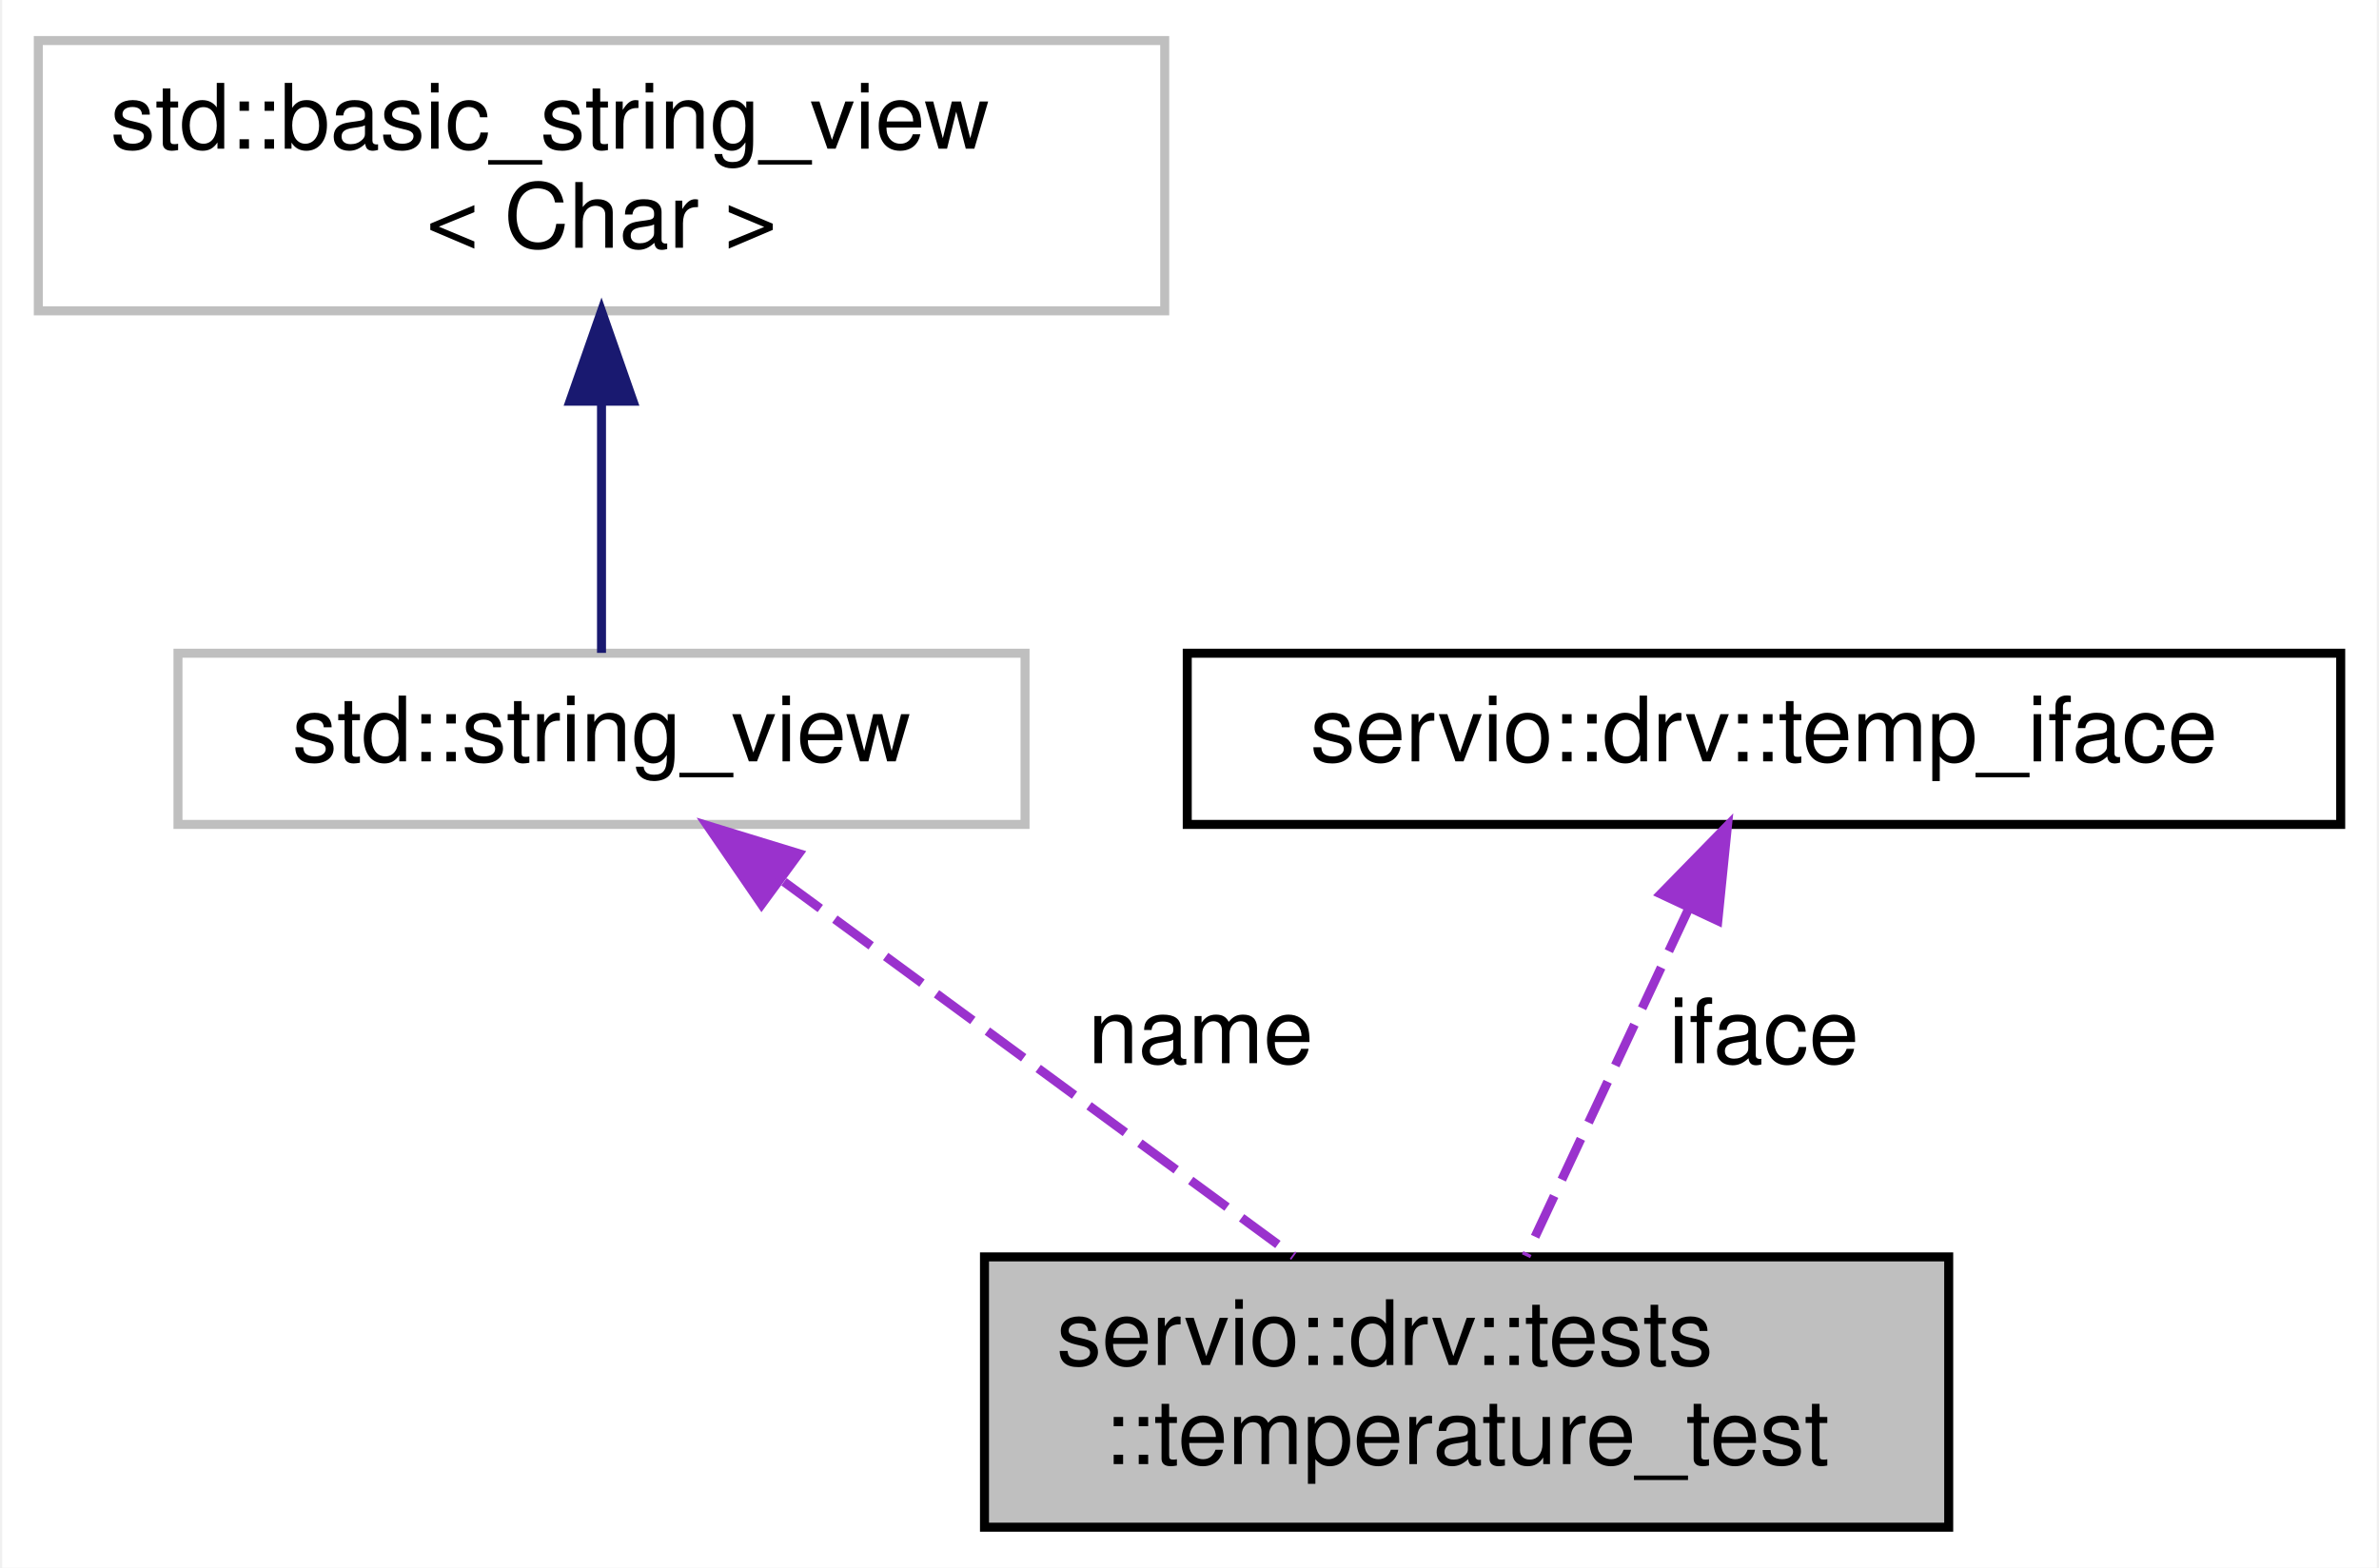
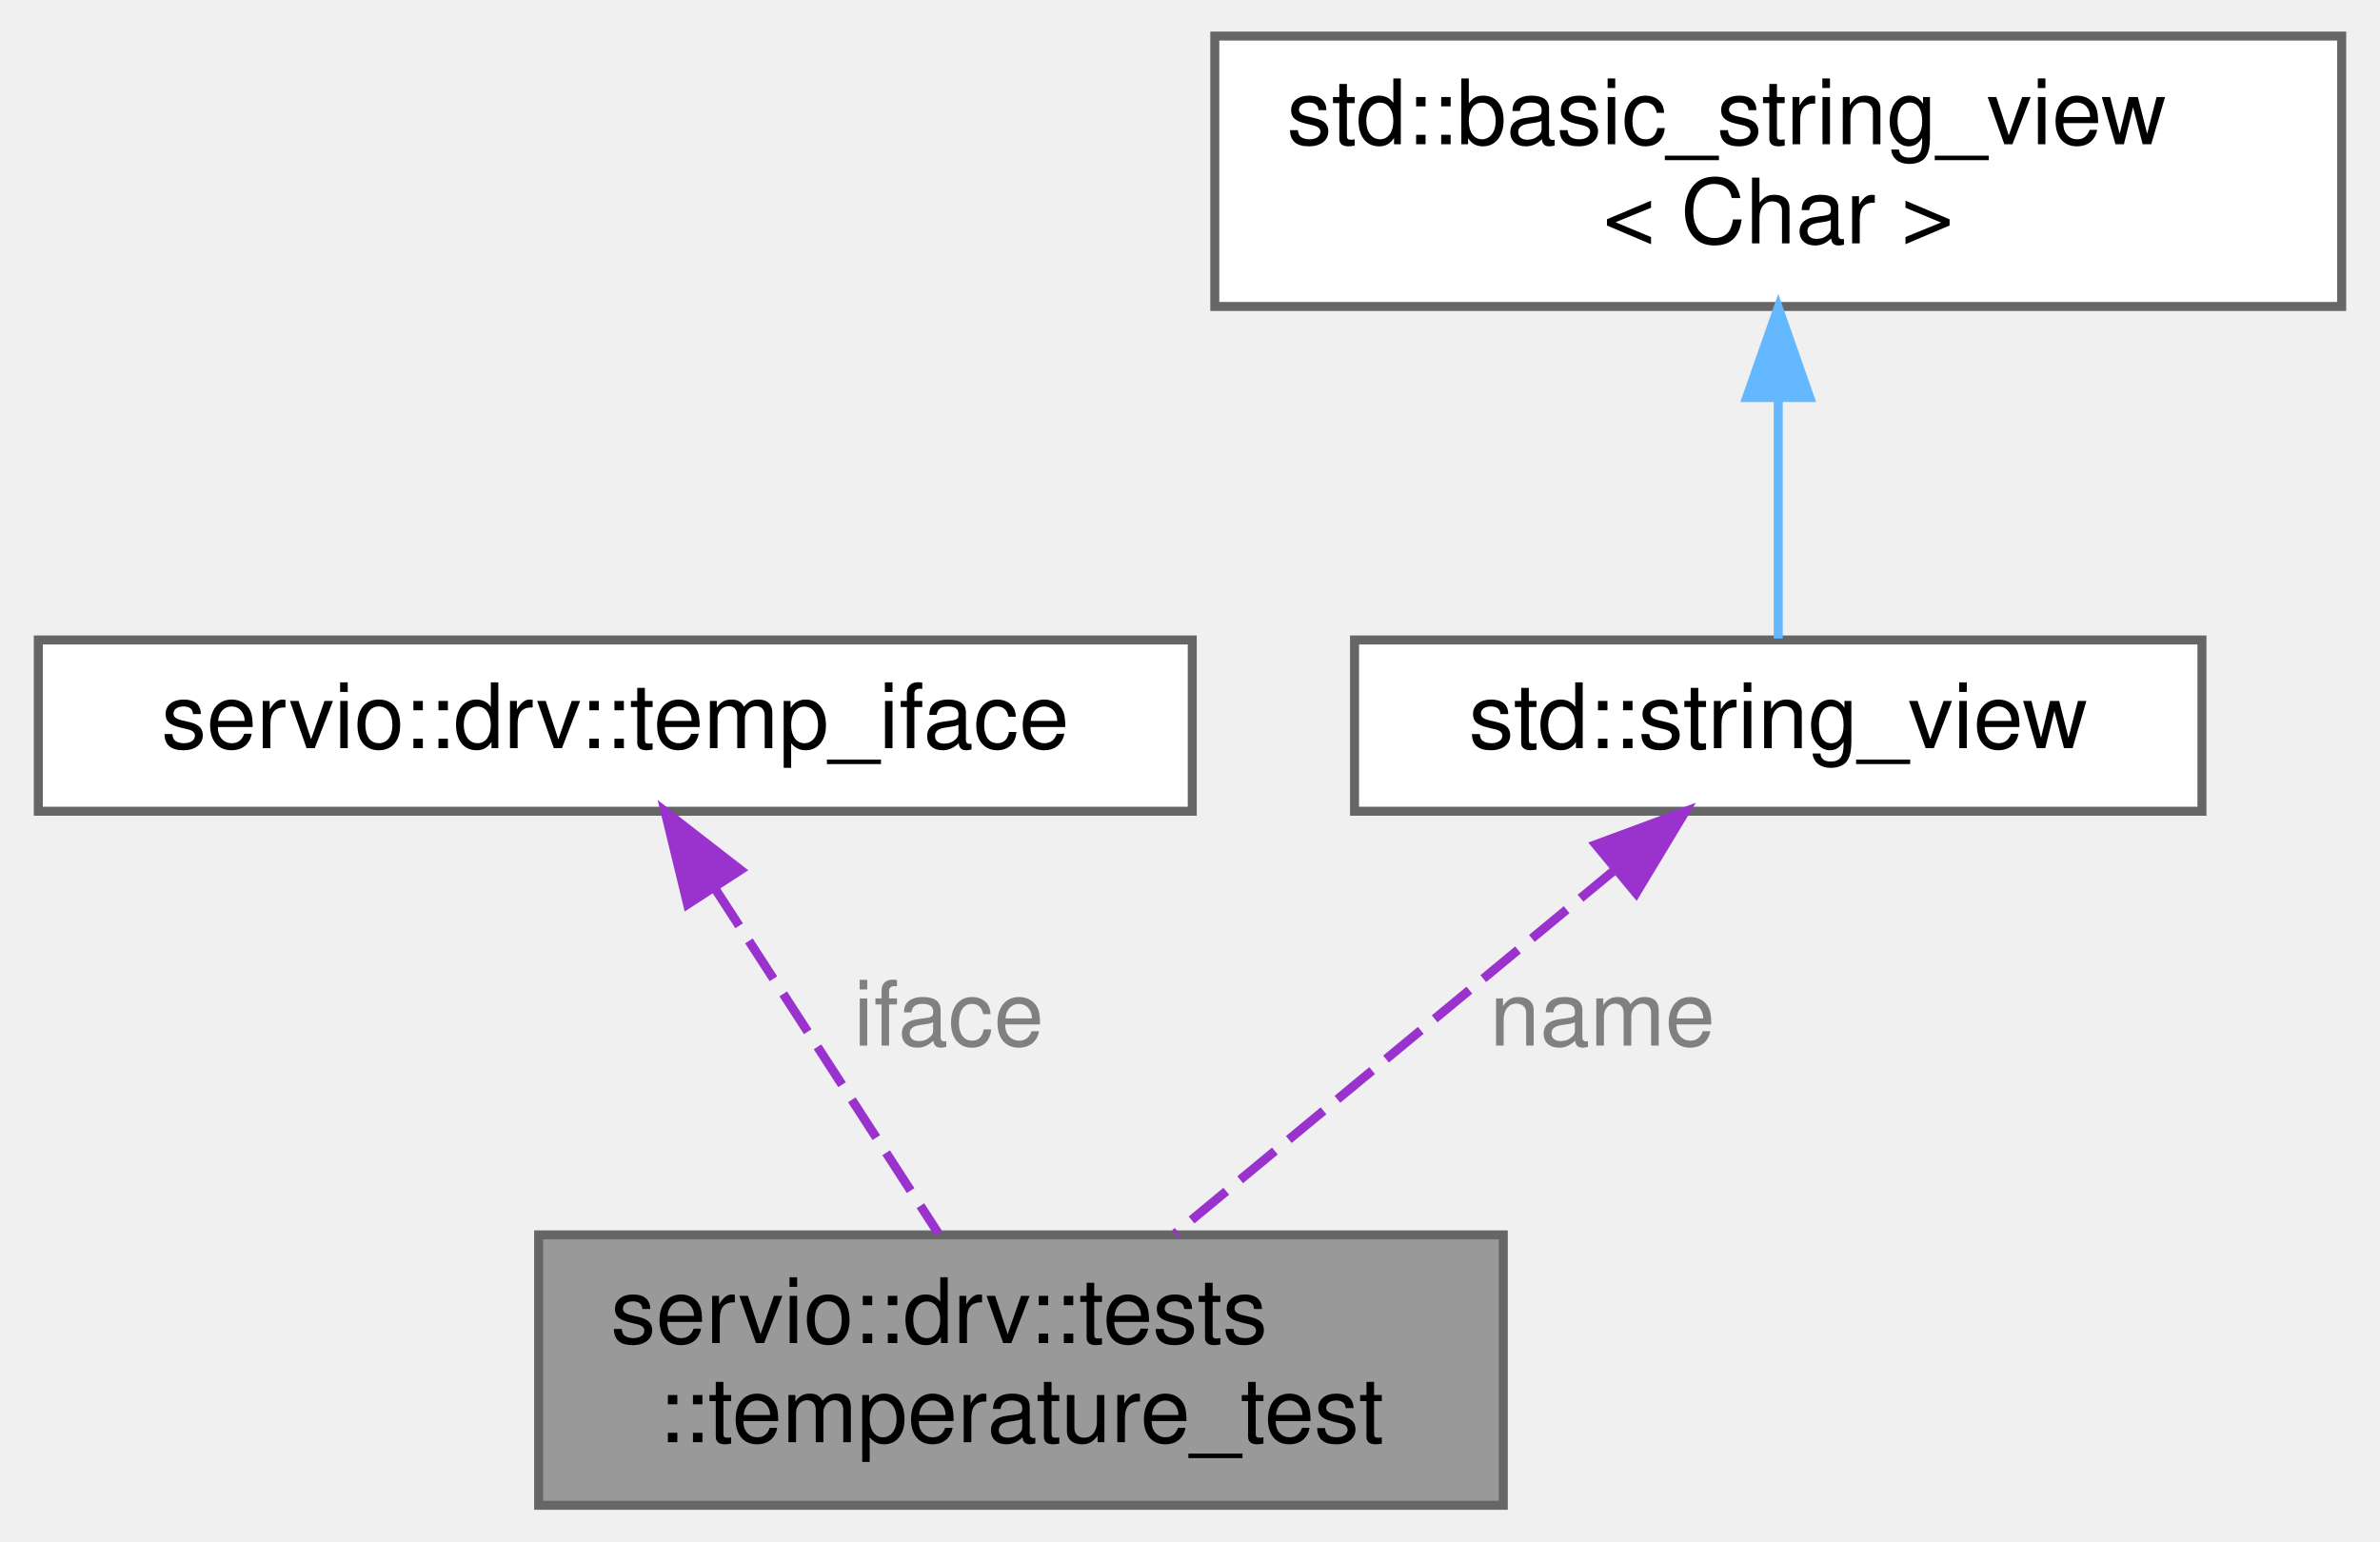
- <svg xmlns="http://www.w3.org/2000/svg" xmlns:xlink="http://www.w3.org/1999/xlink" width="264pt" height="174pt" viewBox="0.00 0.00 263.50 174.00">
-   <g id="graph0" class="graph" transform="scale(1 1) rotate(0) translate(4 170)">
-     <polygon fill="white" stroke="transparent" points="-4,4 -4,-170 259.5,-170 259.5,4 -4,4" />
-     <g id="node1" class="node">
-       <g id="a_node1">
+ <svg xmlns="http://www.w3.org/2000/svg" xmlns:xlink="http://www.w3.org/1999/xlink" width="264pt" height="171pt" viewBox="0.00 0.00 263.50 171.00">
+   <g id="graph0" class="graph" transform="scale(1 1) rotate(0) translate(4 167)">
+     <g id="Node000001" class="node">
+       <g id="a_Node000001">
        <a xlink:title=" ">
-           <polygon fill="#bfbfbf" stroke="black" points="105,-0.5 105,-30.5 212,-30.5 212,-0.5 105,-0.5" />
-           <text text-anchor="start" x="113" y="-18.5" font-family="Helvetica,sans-Serif" font-size="10.00">servio::drv::tests</text>
-           <text text-anchor="middle" x="158.5" y="-7.5" font-family="Helvetica,sans-Serif" font-size="10.00">::temperature_test</text>
+           <polygon fill="#999999" stroke="#666666" points="162.5,-30 55.5,-30 55.5,0 162.5,0 162.5,-30" />
+           <text text-anchor="start" x="63.5" y="-18" font-family="Helvetica,sans-Serif" font-size="10.00">servio::drv::tests</text>
+           <text text-anchor="middle" x="109" y="-7" font-family="Helvetica,sans-Serif" font-size="10.00">::temperature_test</text>
        </a>
      </g>
    </g>
-     <g id="node2" class="node">
-       <g id="a_node2">
-         <a xlink:title=" ">
-           <polygon fill="white" stroke="#bfbfbf" points="15.5,-78.5 15.5,-97.5 109.5,-97.5 109.5,-78.5 15.5,-78.5" />
-           <text text-anchor="middle" x="62.5" y="-85.5" font-family="Helvetica,sans-Serif" font-size="10.00">std::string_view</text>
+     <g id="Node000002" class="node">
+       <g id="a_Node000002">
+         <a xlink:href="structservio_1_1drv_1_1temp__iface.html" target="_top" xlink:title=" ">
+           <polygon fill="white" stroke="#666666" points="128,-96 0,-96 0,-77 128,-77 128,-96" />
+           <text text-anchor="middle" x="64" y="-84" font-family="Helvetica,sans-Serif" font-size="10.00">servio::drv::temp_iface</text>
        </a>
      </g>
    </g>
-     <g id="edge1" class="edge">
-       <path fill="none" stroke="#9a32cd" stroke-dasharray="5,2" d="M82.75,-72.13C99.44,-59.87 122.95,-42.61 139.33,-30.58" />
-       <polygon fill="#9a32cd" stroke="#9a32cd" points="80.26,-69.62 74.27,-78.36 84.4,-75.26 80.26,-69.62" />
-       <text text-anchor="middle" x="129" y="-52" font-family="Helvetica,sans-Serif" font-size="10.00"> name</text>
+     <g id="edge1_Node000001_Node000002" class="edge">
+       <g id="a_edge1_Node000001_Node000002">
+         <a xlink:title=" ">
+           <path fill="none" stroke="#9a32cd" stroke-dasharray="5,2" d="M75.02,-68.49C82.64,-56.71 92.66,-41.23 99.85,-30.14" />
+           <polygon fill="#9a32cd" stroke="#9a32cd" points="72.02,-66.68 69.52,-76.98 77.89,-70.49 72.02,-66.68" />
+         </a>
+       </g>
+       <text text-anchor="middle" x="101" y="-51" font-family="Helvetica,sans-Serif" font-size="10.00" fill="grey"> iface</text>
    </g>
-     <g id="node3" class="node">
-       <g id="a_node3">
+     <g id="Node000003" class="node">
+       <g id="a_Node000003">
        <a xlink:title=" ">
-           <polygon fill="white" stroke="#bfbfbf" points="0,-135.5 0,-165.5 125,-165.5 125,-135.5 0,-135.5" />
-           <text text-anchor="start" x="8" y="-153.5" font-family="Helvetica,sans-Serif" font-size="10.00">std::basic_string_view</text>
-           <text text-anchor="middle" x="62.5" y="-142.5" font-family="Helvetica,sans-Serif" font-size="10.00">&lt; Char &gt;</text>
+           <polygon fill="white" stroke="#666666" points="240,-96 146,-96 146,-77 240,-77 240,-96" />
+           <text text-anchor="middle" x="193" y="-84" font-family="Helvetica,sans-Serif" font-size="10.00">std::string_view</text>
        </a>
      </g>
    </g>
-     <g id="edge2" class="edge">
-       <path fill="none" stroke="midnightblue" d="M62.5,-125.35C62.5,-115.51 62.5,-104.78 62.5,-97.54" />
-       <polygon fill="midnightblue" stroke="midnightblue" points="59,-125.47 62.5,-135.47 66,-125.47 59,-125.47" />
+     <g id="edge2_Node000001_Node000003" class="edge">
+       <g id="a_edge2_Node000001_Node000003">
+         <a xlink:title=" ">
+           <path fill="none" stroke="#9a32cd" stroke-dasharray="5,2" d="M174.92,-70.54C160.45,-58.57 140.29,-41.89 126.09,-30.14" />
+           <polygon fill="#9a32cd" stroke="#9a32cd" points="172.76,-73.3 182.7,-76.98 177.23,-67.91 172.76,-73.3" />
+         </a>
+       </g>
+       <text text-anchor="middle" x="173.5" y="-51" font-family="Helvetica,sans-Serif" font-size="10.00" fill="grey"> name</text>
    </g>
-     <g id="node4" class="node">
-       <g id="a_node4">
-         <a xlink:href="structservio_1_1drv_1_1temp__iface.html" target="_top" xlink:title=" ">
-           <polygon fill="white" stroke="black" points="127.5,-78.5 127.5,-97.5 255.5,-97.5 255.5,-78.5 127.5,-78.5" />
-           <text text-anchor="middle" x="191.5" y="-85.5" font-family="Helvetica,sans-Serif" font-size="10.00">servio::drv::temp_iface</text>
+     <g id="Node000004" class="node">
+       <g id="a_Node000004">
+         <a xlink:title=" ">
+           <polygon fill="white" stroke="#666666" points="255.5,-163 130.5,-163 130.5,-133 255.5,-133 255.5,-163" />
+           <text text-anchor="start" x="138.5" y="-151" font-family="Helvetica,sans-Serif" font-size="10.00">std::basic_string_view</text>
+           <text text-anchor="middle" x="193" y="-140" font-family="Helvetica,sans-Serif" font-size="10.00">&lt; Char &gt;</text>
        </a>
      </g>
    </g>
-     <g id="edge3" class="edge">
-       <path fill="none" stroke="#9a32cd" stroke-dasharray="5,2" d="M183.06,-68.96C177.47,-57.03 170.25,-41.61 165.09,-30.58" />
-       <polygon fill="#9a32cd" stroke="#9a32cd" points="180.04,-70.78 187.45,-78.36 186.38,-67.81 180.04,-70.78" />
-       <text text-anchor="middle" x="191.5" y="-52" font-family="Helvetica,sans-Serif" font-size="10.00"> iface</text>
+     <g id="edge3_Node000003_Node000004" class="edge">
+       <g id="a_edge3_Node000003_Node000004">
+         <a xlink:title=" ">
+           <path fill="none" stroke="#63b8ff" d="M193,-122.79C193,-113.36 193,-103.15 193,-96.16" />
+           <polygon fill="#63b8ff" stroke="#63b8ff" points="189.5,-122.9 193,-132.9 196.5,-122.9 189.5,-122.9" />
+         </a>
+       </g>
    </g>
  </g>
</svg>
